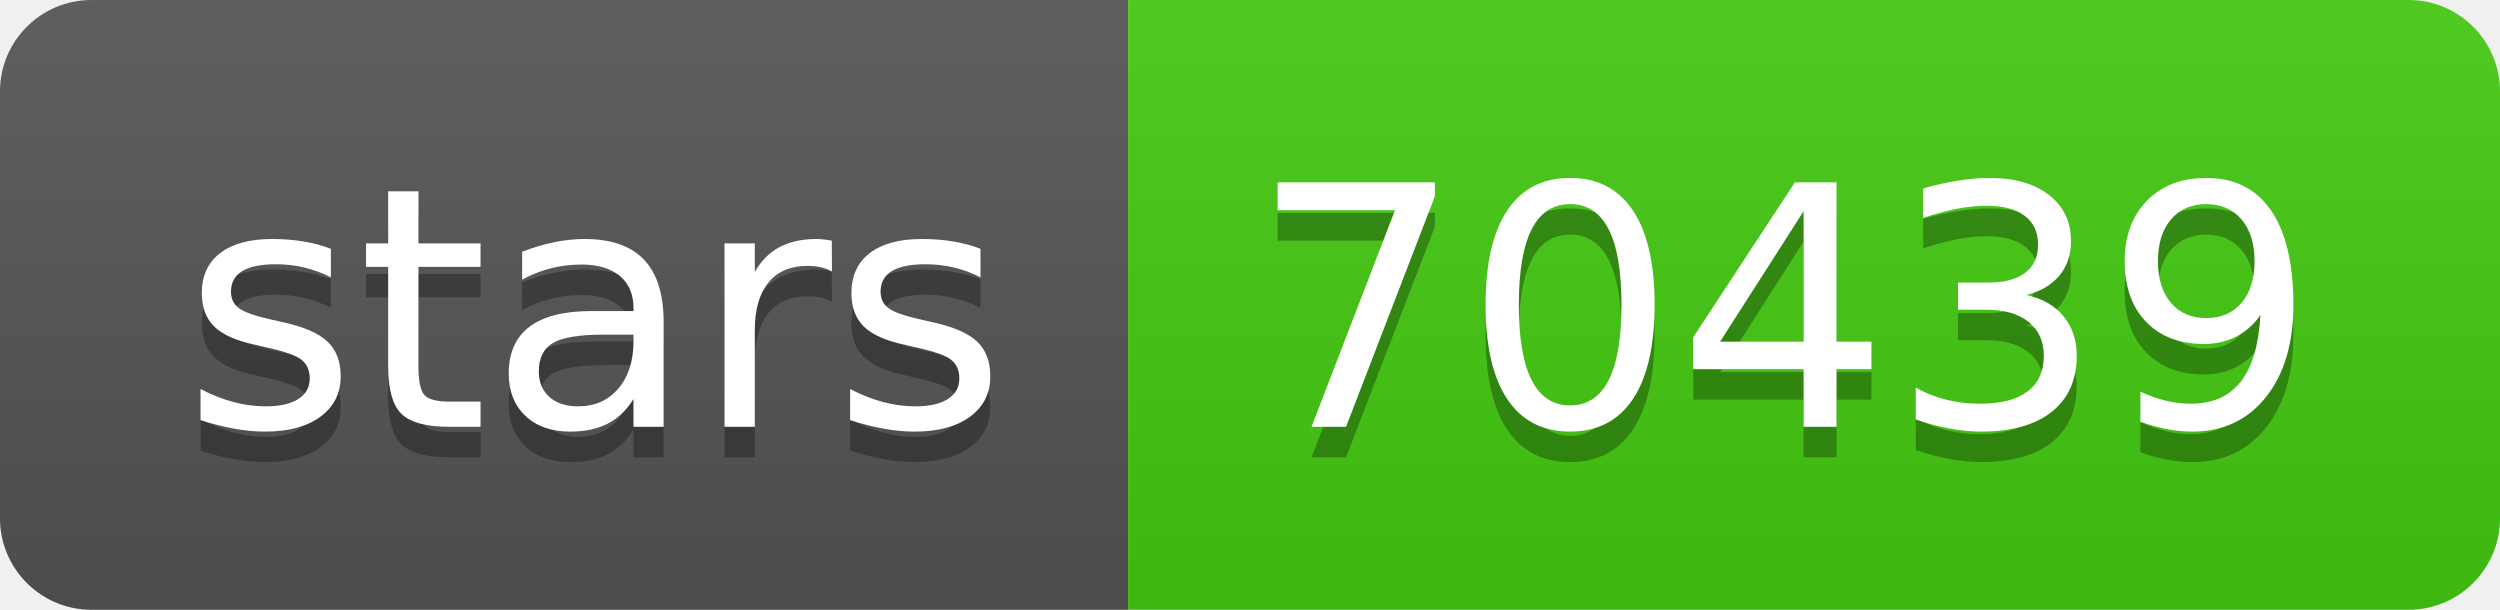
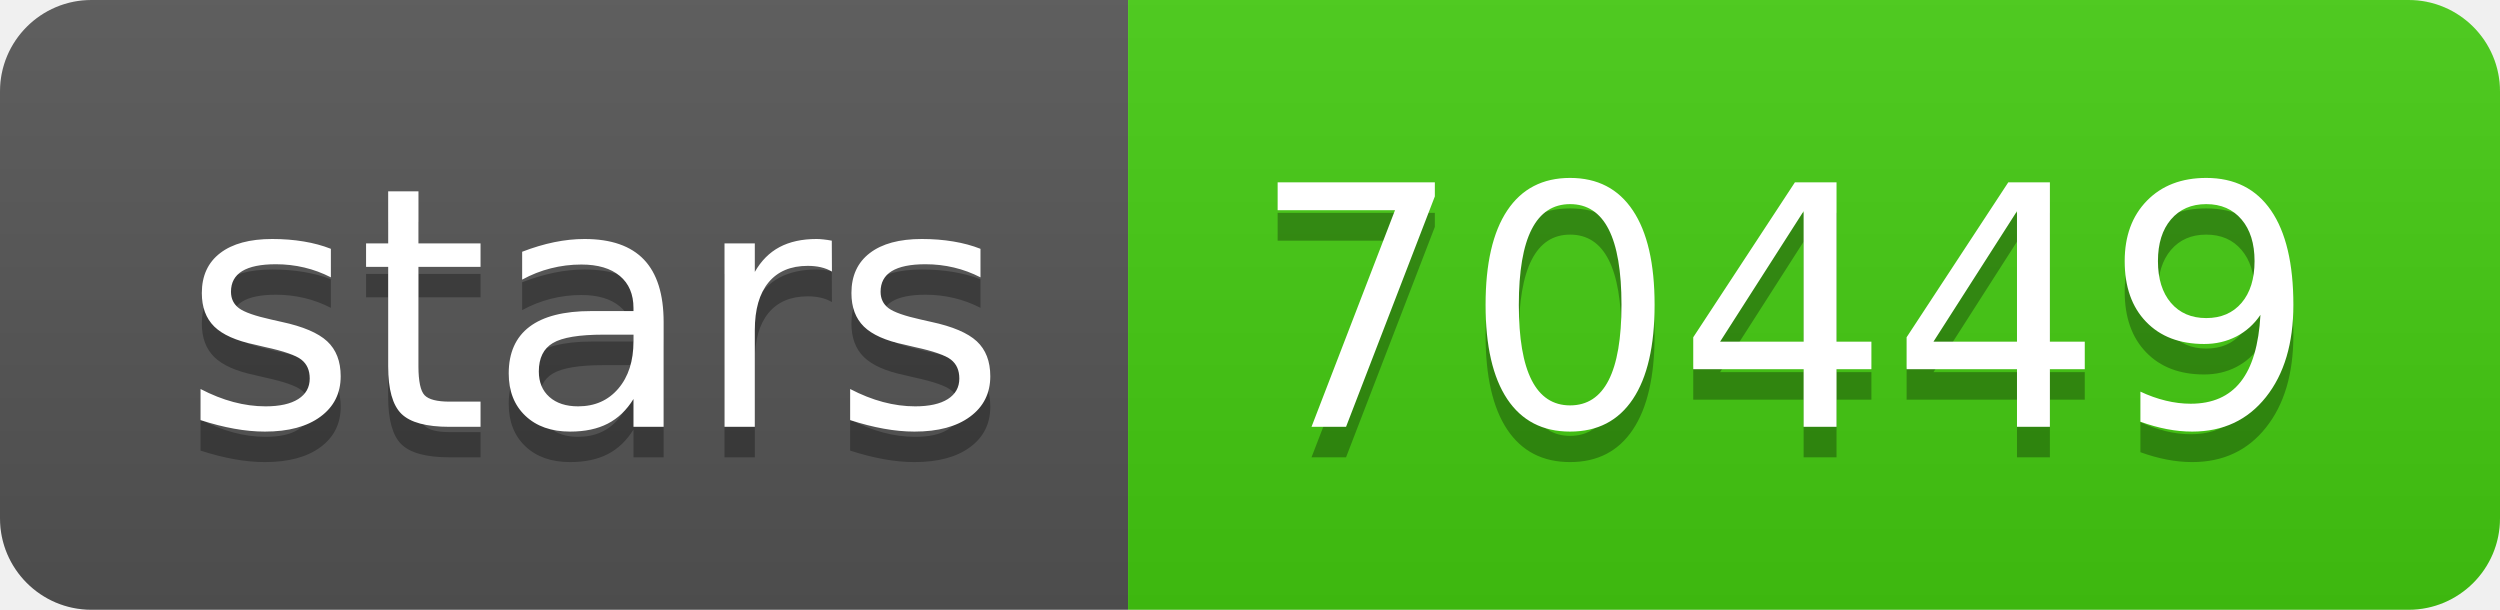
- <svg xmlns="http://www.w3.org/2000/svg" width="82" height="20" role="img" aria-label="stars: 70439">
+ <svg xmlns="http://www.w3.org/2000/svg" width="82" height="20" role="img" aria-label="stars: 70449">
  <linearGradient id="s" x2="0" y2="100%">
    <stop offset="0" stop-color="#bbb" stop-opacity=".1" />
    <stop offset="1" stop-opacity=".1" />
  </linearGradient>
  <clipPath id="r">
    <rect width="82" height="20" rx="3" fill="#fff" />
  </clipPath>
  <g clip-path="url(#r)">
    <rect width="37" height="20" fill="#555" />
    <rect x="37" width="45" height="20" fill="#4c1" />
    <rect width="82" height="20" fill="url(#s)" />
  </g>
  <g fill="#fff" text-anchor="middle" font-family="Verdana,Geneva,DejaVu Sans,sans-serif" text-rendering="geometricPrecision" font-size="110">
    <text aria-hidden="true" x="195" y="150" fill="#010101" fill-opacity=".3" transform="scale(.1)" textLength="270">stars</text>
    <text x="195" y="140" transform="scale(.1)" fill="#fff" textLength="270">stars</text>
-     <text aria-hidden="true" x="585" y="150" fill="#010101" fill-opacity=".3" transform="scale(.1)" textLength="350">70439</text>
-     <text x="585" y="140" transform="scale(.1)" fill="#fff" textLength="350">70439</text>
+     <text aria-hidden="true" x="585" y="150" fill="#010101" fill-opacity=".3" transform="scale(.1)" textLength="350">70449</text>
+     <text x="585" y="140" transform="scale(.1)" fill="#fff" textLength="350">70449</text>
  </g>
</svg>
